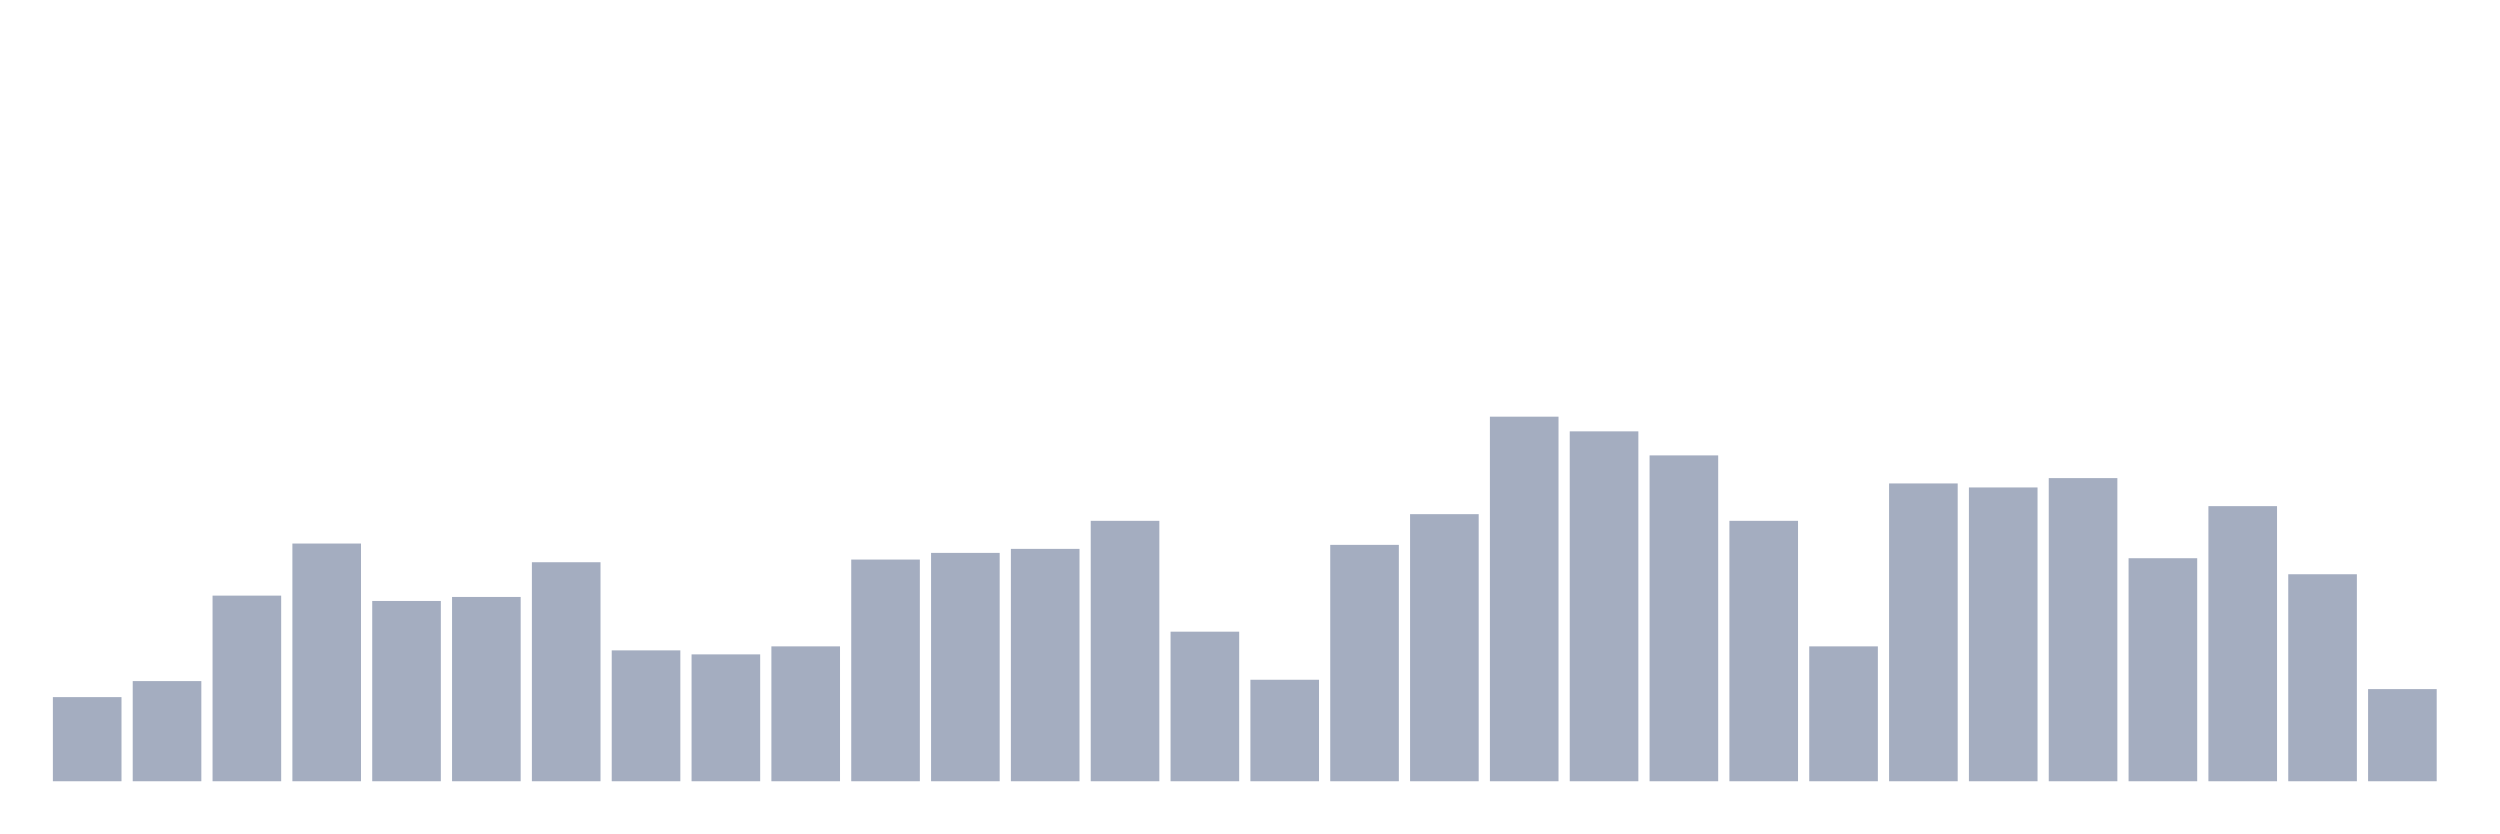
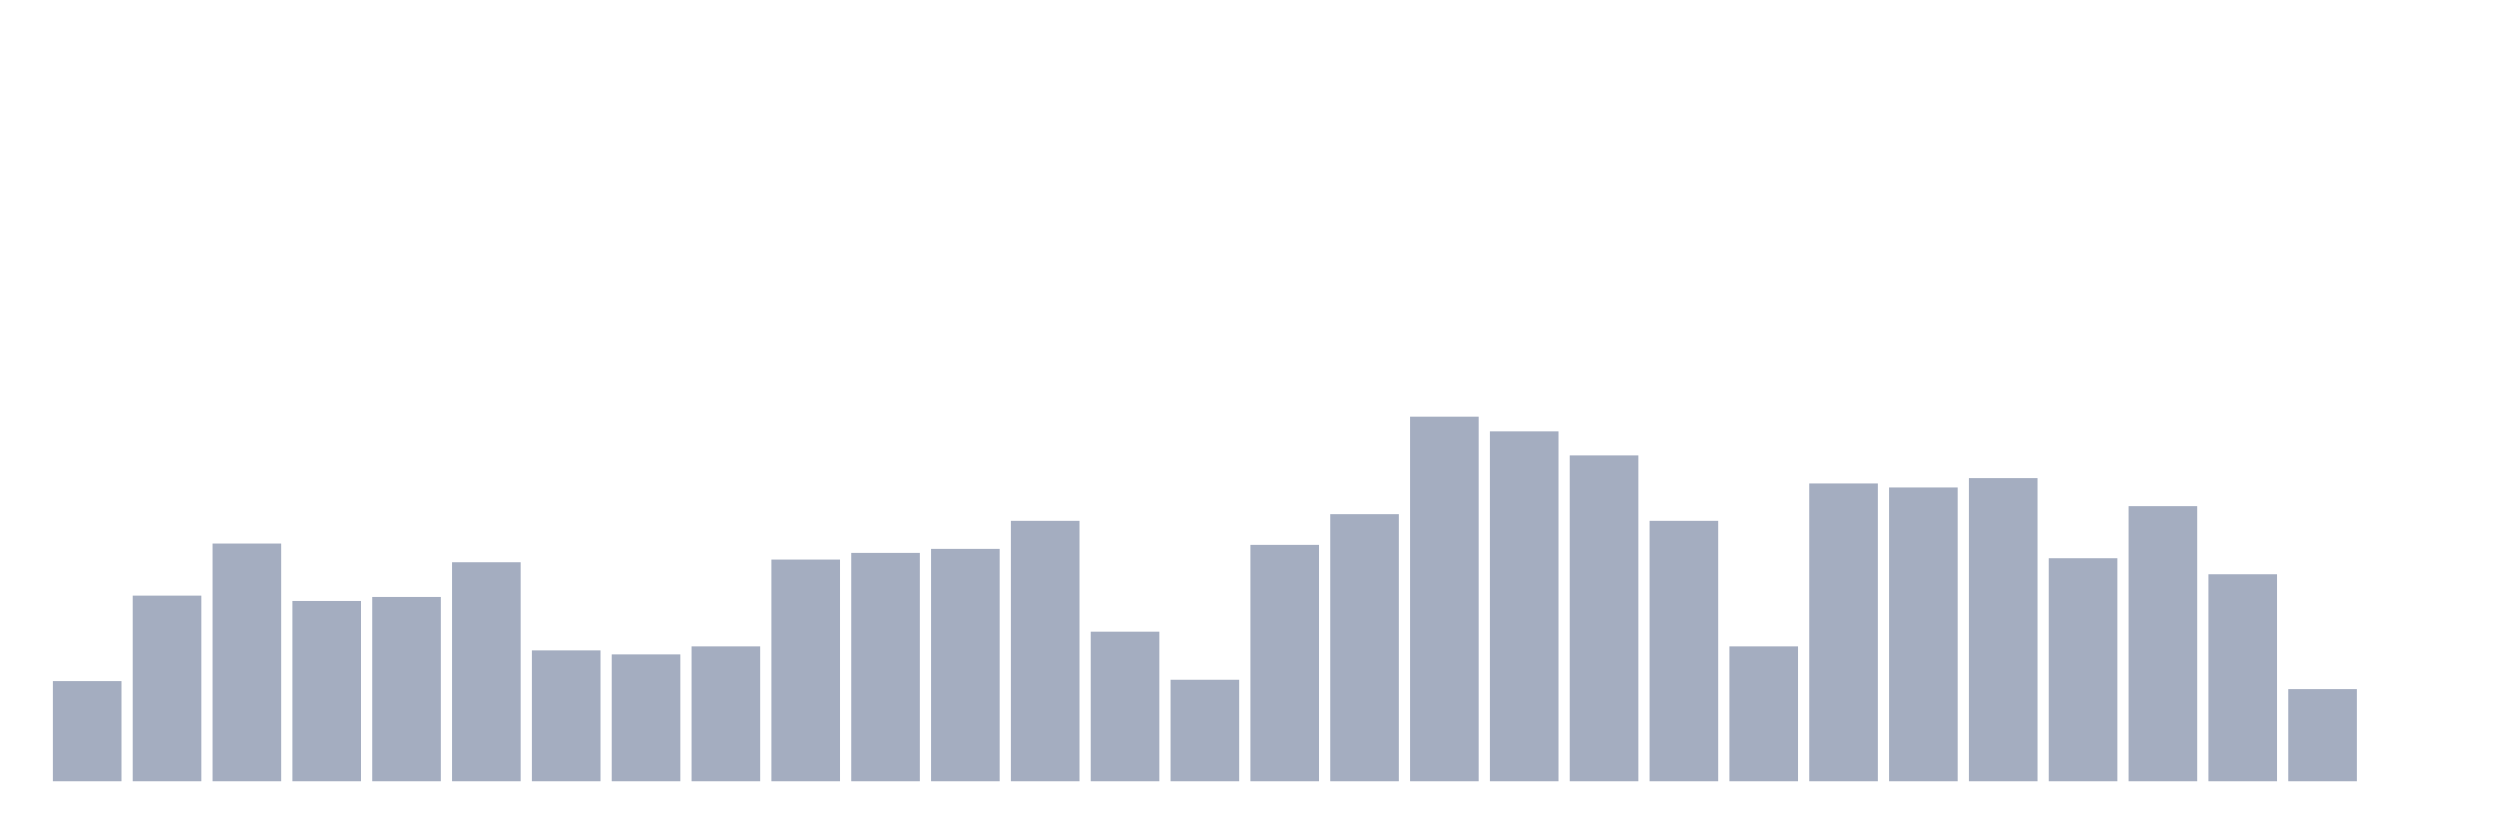
<svg xmlns="http://www.w3.org/2000/svg" viewBox="0 0 480 160">
  <g transform="translate(10,10)">
-     <rect class="bar" x="0.153" width="13.175" y="123.846" height="16.154" fill="rgb(164,173,192)" />
-     <rect class="bar" x="15.482" width="13.175" y="120.769" height="19.231" fill="rgb(164,173,192)" />
-     <rect class="bar" x="30.81" width="13.175" y="104.359" height="35.641" fill="rgb(164,173,192)" />
-     <rect class="bar" x="46.138" width="13.175" y="94.359" height="45.641" fill="rgb(164,173,192)" />
-     <rect class="bar" x="61.466" width="13.175" y="105.385" height="34.615" fill="rgb(164,173,192)" />
-     <rect class="bar" x="76.794" width="13.175" y="104.615" height="35.385" fill="rgb(164,173,192)" />
-     <rect class="bar" x="92.123" width="13.175" y="97.949" height="42.051" fill="rgb(164,173,192)" />
-     <rect class="bar" x="107.451" width="13.175" y="114.872" height="25.128" fill="rgb(164,173,192)" />
-     <rect class="bar" x="122.779" width="13.175" y="115.641" height="24.359" fill="rgb(164,173,192)" />
-     <rect class="bar" x="138.107" width="13.175" y="114.103" height="25.897" fill="rgb(164,173,192)" />
-     <rect class="bar" x="153.436" width="13.175" y="97.436" height="42.564" fill="rgb(164,173,192)" />
-     <rect class="bar" x="168.764" width="13.175" y="96.154" height="43.846" fill="rgb(164,173,192)" />
-     <rect class="bar" x="184.092" width="13.175" y="95.385" height="44.615" fill="rgb(164,173,192)" />
-     <rect class="bar" x="199.42" width="13.175" y="90" height="50" fill="rgb(164,173,192)" />
-     <rect class="bar" x="214.748" width="13.175" y="111.282" height="28.718" fill="rgb(164,173,192)" />
-     <rect class="bar" x="230.077" width="13.175" y="120.513" height="19.487" fill="rgb(164,173,192)" />
-     <rect class="bar" x="245.405" width="13.175" y="94.615" height="45.385" fill="rgb(164,173,192)" />
-     <rect class="bar" x="260.733" width="13.175" y="88.718" height="51.282" fill="rgb(164,173,192)" />
-     <rect class="bar" x="276.061" width="13.175" y="70" height="70" fill="rgb(164,173,192)" />
-     <rect class="bar" x="291.39" width="13.175" y="72.821" height="67.179" fill="rgb(164,173,192)" />
-     <rect class="bar" x="306.718" width="13.175" y="77.436" height="62.564" fill="rgb(164,173,192)" />
-     <rect class="bar" x="322.046" width="13.175" y="90" height="50" fill="rgb(164,173,192)" />
-     <rect class="bar" x="337.374" width="13.175" y="114.103" height="25.897" fill="rgb(164,173,192)" />
-     <rect class="bar" x="352.702" width="13.175" y="82.821" height="57.179" fill="rgb(164,173,192)" />
-     <rect class="bar" x="368.031" width="13.175" y="83.59" height="56.41" fill="rgb(164,173,192)" />
-     <rect class="bar" x="383.359" width="13.175" y="81.795" height="58.205" fill="rgb(164,173,192)" />
-     <rect class="bar" x="398.687" width="13.175" y="97.179" height="42.821" fill="rgb(164,173,192)" />
-     <rect class="bar" x="414.015" width="13.175" y="87.179" height="52.821" fill="rgb(164,173,192)" />
-     <rect class="bar" x="429.344" width="13.175" y="100.256" height="39.744" fill="rgb(164,173,192)" />
-     <rect class="bar" x="444.672" width="13.175" y="122.308" height="17.692" fill="rgb(164,173,192)" />
+     <rect class="bar" x="0.153" width="13.175" y="120.769" height="19.231" fill="rgb(164,173,192)" />
+     <rect class="bar" x="15.482" width="13.175" y="104.359" height="35.641" fill="rgb(164,173,192)" />
+     <rect class="bar" x="30.81" width="13.175" y="94.359" height="45.641" fill="rgb(164,173,192)" />
+     <rect class="bar" x="46.138" width="13.175" y="105.385" height="34.615" fill="rgb(164,173,192)" />
+     <rect class="bar" x="61.466" width="13.175" y="104.615" height="35.385" fill="rgb(164,173,192)" />
+     <rect class="bar" x="76.794" width="13.175" y="97.949" height="42.051" fill="rgb(164,173,192)" />
+     <rect class="bar" x="92.123" width="13.175" y="114.872" height="25.128" fill="rgb(164,173,192)" />
+     <rect class="bar" x="107.451" width="13.175" y="115.641" height="24.359" fill="rgb(164,173,192)" />
+     <rect class="bar" x="122.779" width="13.175" y="114.103" height="25.897" fill="rgb(164,173,192)" />
+     <rect class="bar" x="138.107" width="13.175" y="97.436" height="42.564" fill="rgb(164,173,192)" />
+     <rect class="bar" x="153.436" width="13.175" y="96.154" height="43.846" fill="rgb(164,173,192)" />
+     <rect class="bar" x="168.764" width="13.175" y="95.385" height="44.615" fill="rgb(164,173,192)" />
+     <rect class="bar" x="184.092" width="13.175" y="90" height="50" fill="rgb(164,173,192)" />
+     <rect class="bar" x="199.42" width="13.175" y="111.282" height="28.718" fill="rgb(164,173,192)" />
+     <rect class="bar" x="214.748" width="13.175" y="120.513" height="19.487" fill="rgb(164,173,192)" />
+     <rect class="bar" x="230.077" width="13.175" y="94.615" height="45.385" fill="rgb(164,173,192)" />
+     <rect class="bar" x="245.405" width="13.175" y="88.718" height="51.282" fill="rgb(164,173,192)" />
+     <rect class="bar" x="260.733" width="13.175" y="70" height="70" fill="rgb(164,173,192)" />
+     <rect class="bar" x="276.061" width="13.175" y="72.821" height="67.179" fill="rgb(164,173,192)" />
+     <rect class="bar" x="291.39" width="13.175" y="77.436" height="62.564" fill="rgb(164,173,192)" />
+     <rect class="bar" x="306.718" width="13.175" y="90" height="50" fill="rgb(164,173,192)" />
+     <rect class="bar" x="322.046" width="13.175" y="114.103" height="25.897" fill="rgb(164,173,192)" />
+     <rect class="bar" x="337.374" width="13.175" y="82.821" height="57.179" fill="rgb(164,173,192)" />
+     <rect class="bar" x="352.702" width="13.175" y="83.59" height="56.41" fill="rgb(164,173,192)" />
+     <rect class="bar" x="368.031" width="13.175" y="81.795" height="58.205" fill="rgb(164,173,192)" />
+     <rect class="bar" x="383.359" width="13.175" y="97.179" height="42.821" fill="rgb(164,173,192)" />
+     <rect class="bar" x="398.687" width="13.175" y="87.179" height="52.821" fill="rgb(164,173,192)" />
+     <rect class="bar" x="414.015" width="13.175" y="100.256" height="39.744" fill="rgb(164,173,192)" />
+     <rect class="bar" x="429.344" width="13.175" y="122.308" height="17.692" fill="rgb(164,173,192)" />
+     <rect class="bar" x="444.672" width="13.175" y="140" height="0" fill="rgb(164,173,192)" />
  </g>
</svg>
